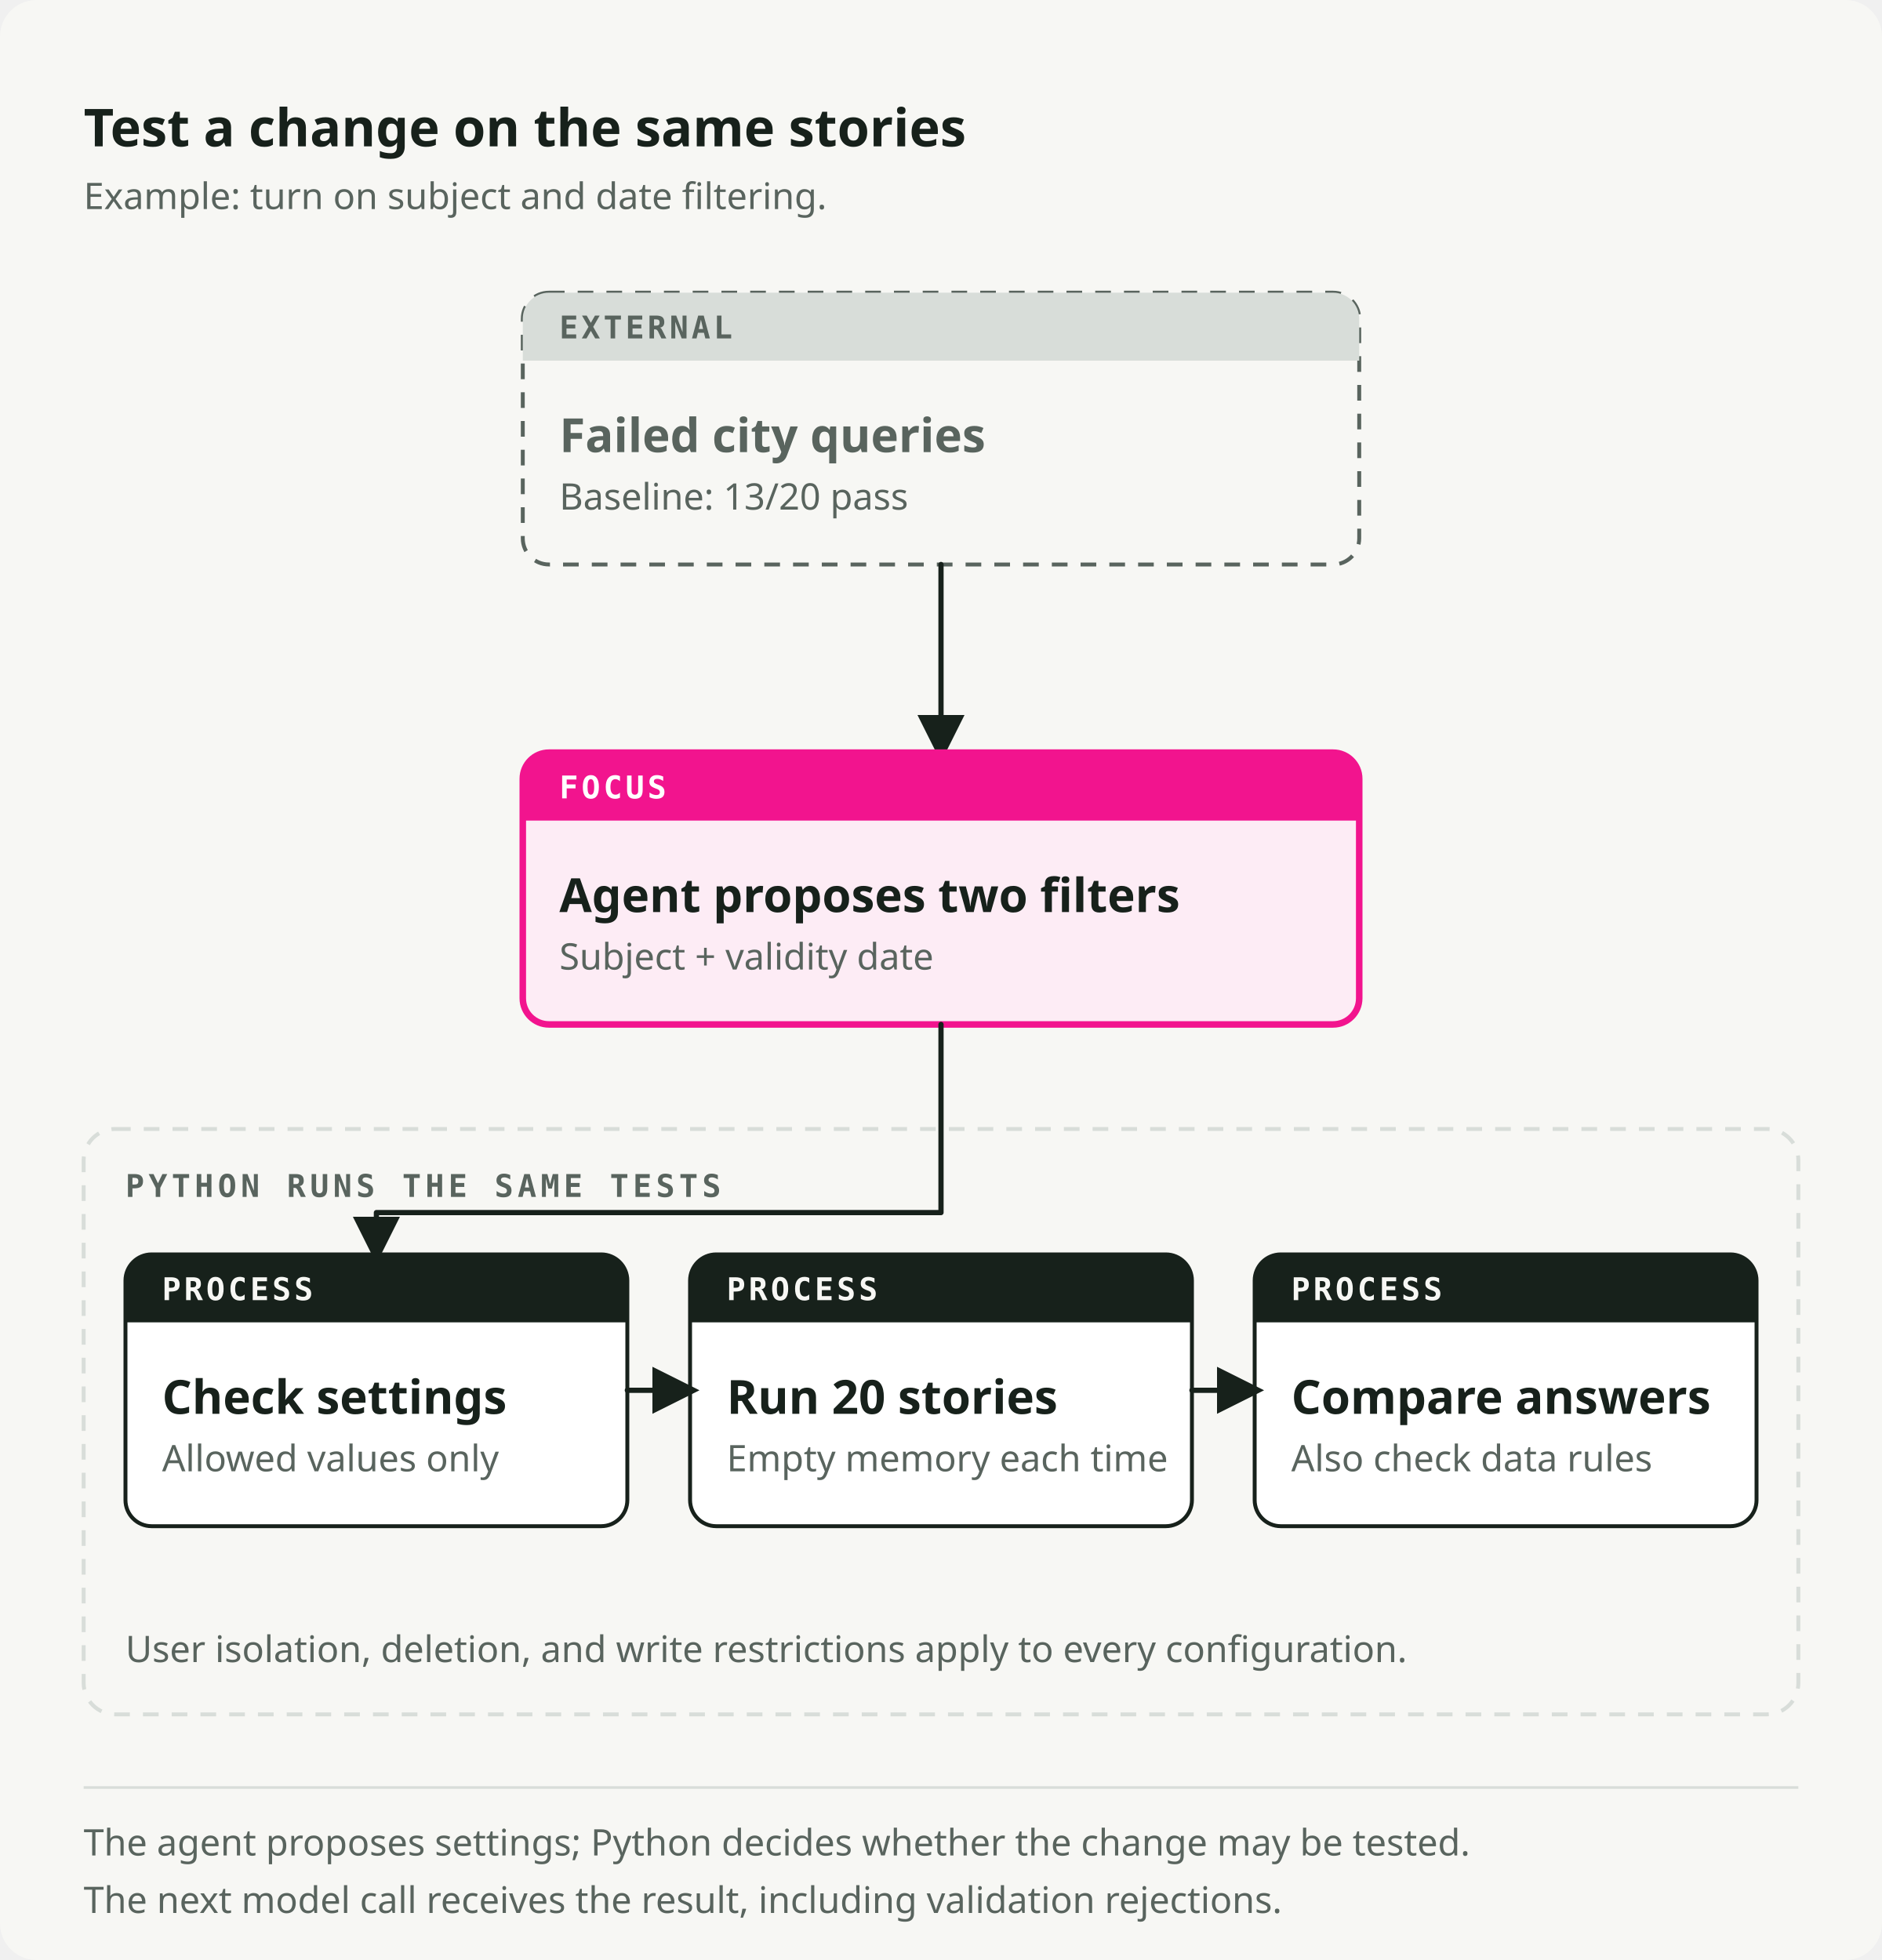
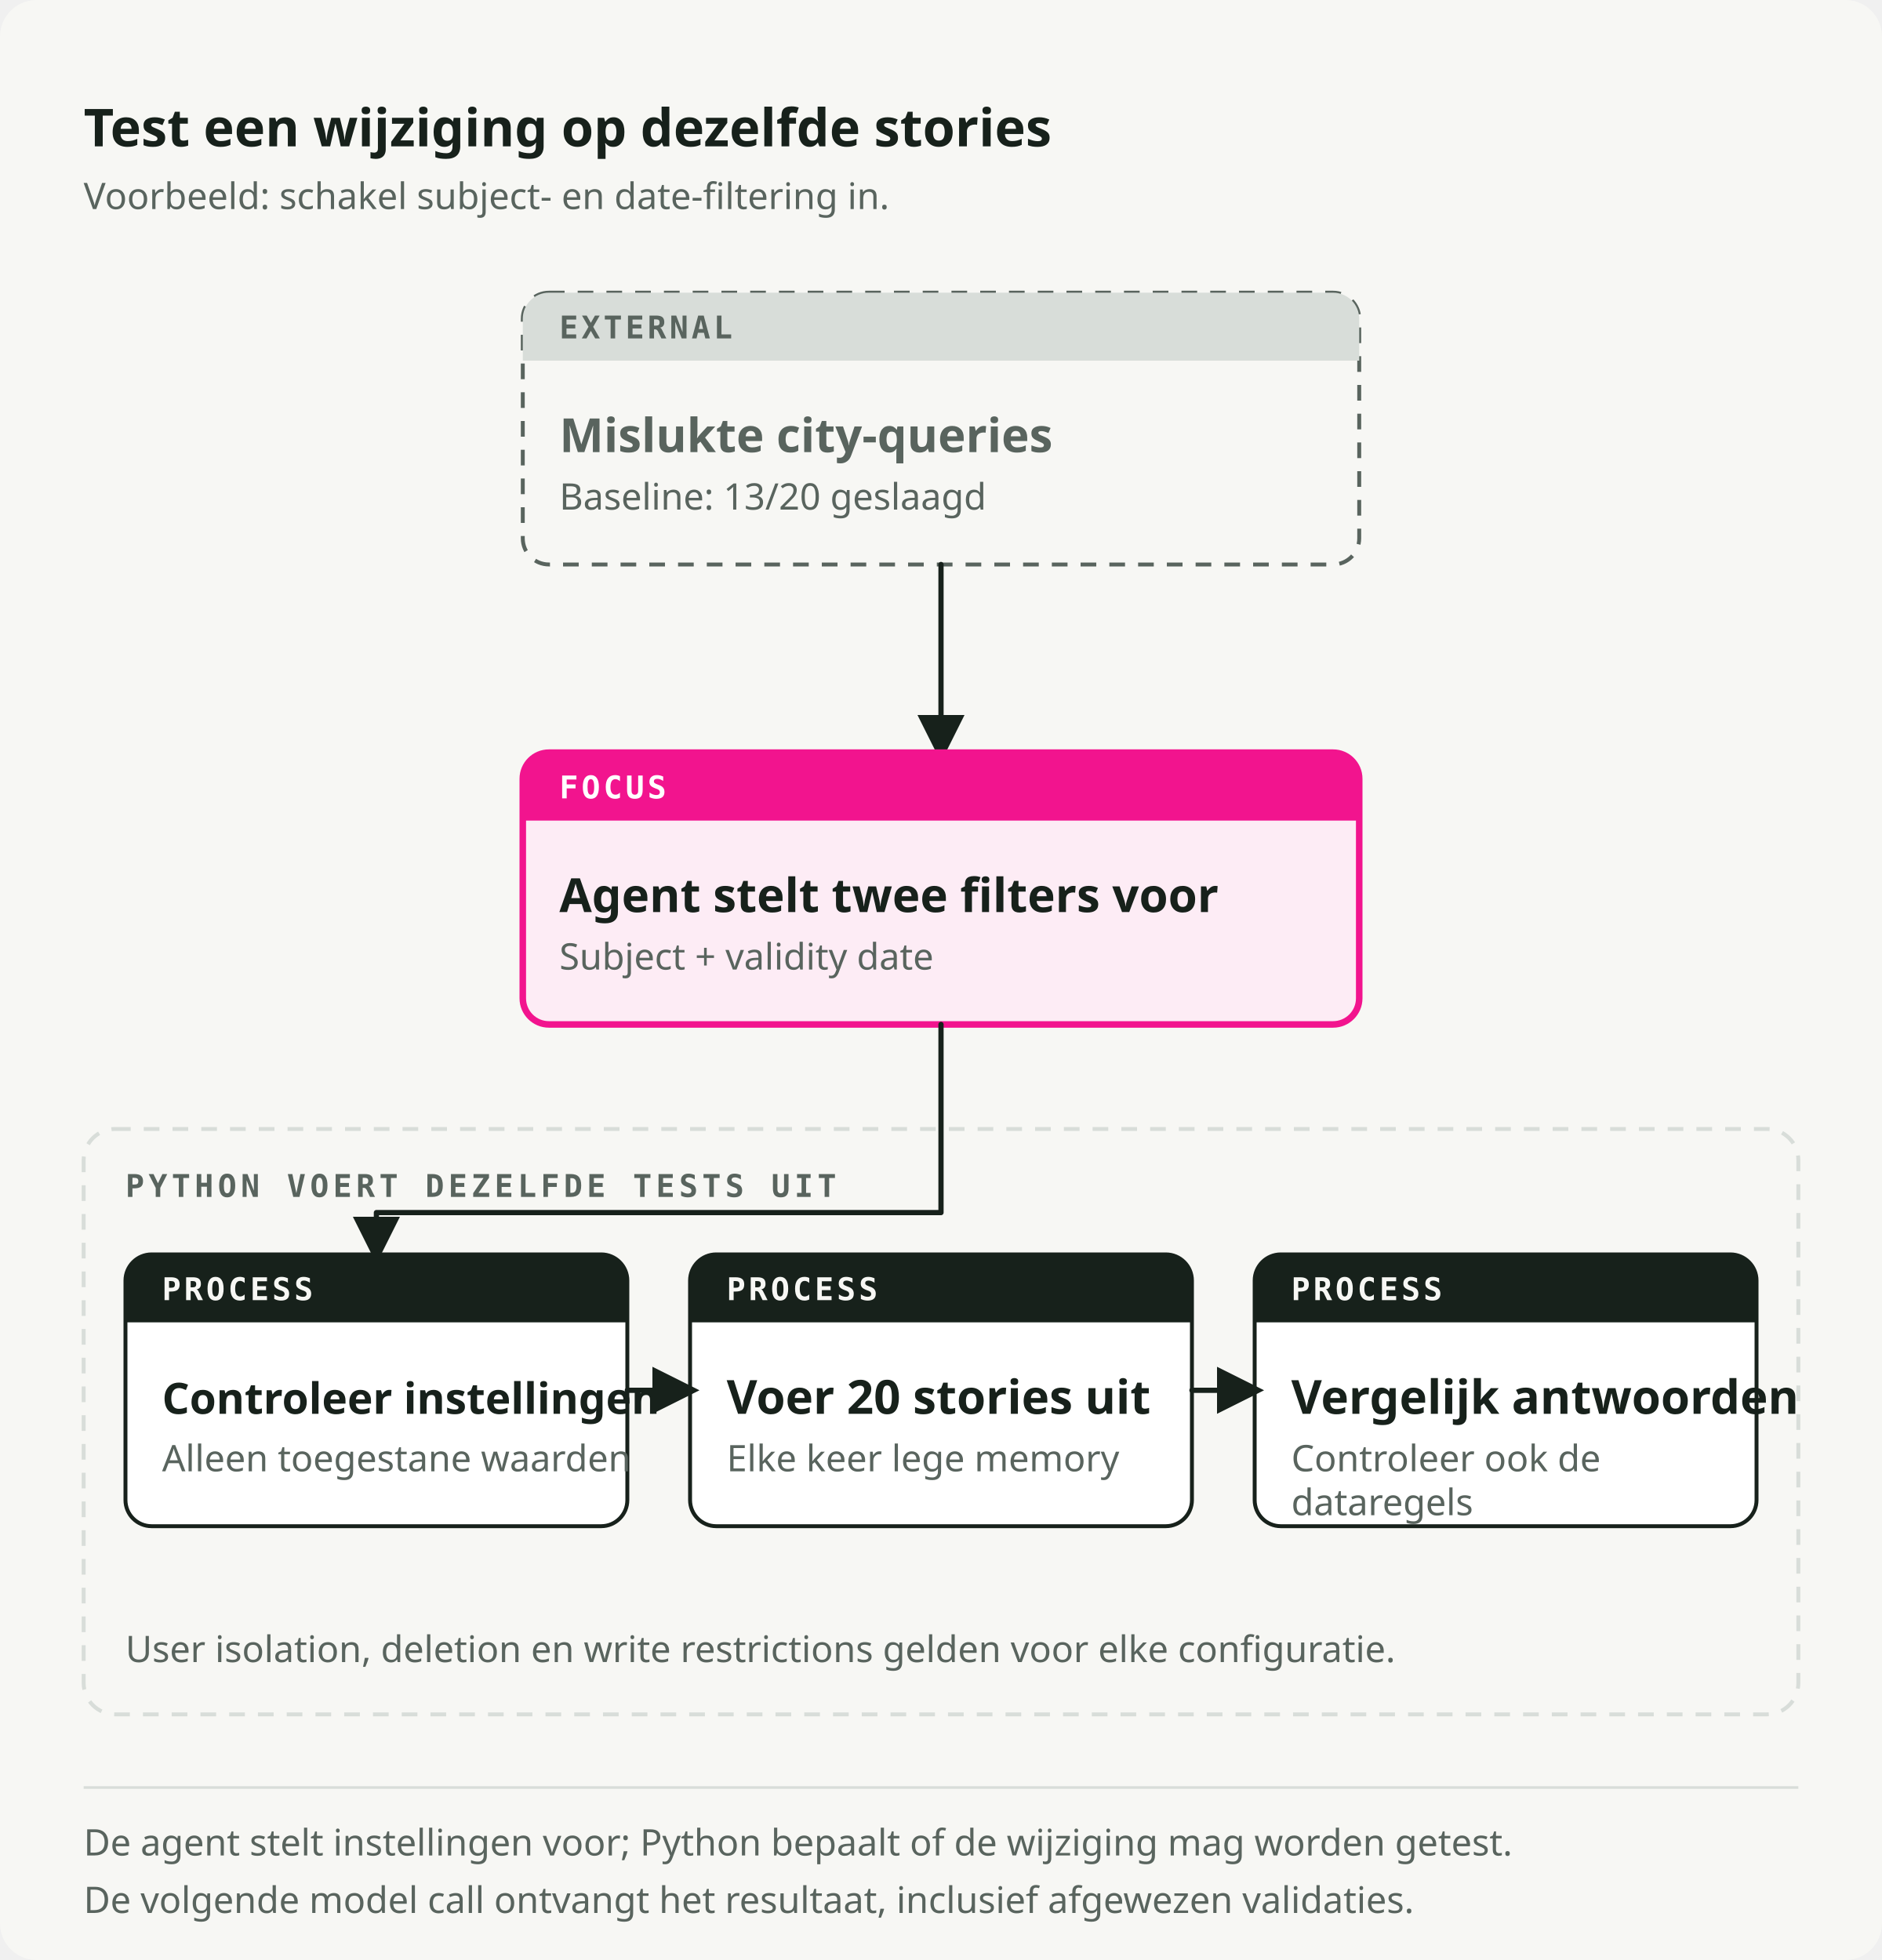
<svg xmlns="http://www.w3.org/2000/svg" viewBox="0 0 720 750" role="img" preserveAspectRatio="xMidYMid meet" data-visual-system="byte-diagram-v2" data-direction="B" data-theme="light" aria-labelledby="candidate-authority-title candidate-authority-desc" shape-rendering="geometricPrecision" text-rendering="geometricPrecision">
  <style data-visual-system="byte-diagram-v2">* { animation: none !important; }</style>
  <defs>
    <marker id="candidate-authority-arrow-flow" viewBox="0 0 10 10" refX="8" refY="5" markerWidth="9" markerHeight="9" orient="auto-start-reverse">
      <path d="M0 0 10 5 0 10Z" fill="#17211B" />
    </marker>
    <marker id="candidate-authority-arrow-fail" viewBox="0 0 10 10" refX="8" refY="5" markerWidth="9" markerHeight="9" orient="auto-start-reverse">
      <path d="M0 0 10 5 0 10Z" fill="#F2148E" />
    </marker>
  </defs>
  <rect width="720" height="750" rx="14" fill="#F7F7F4" />
-   <text x="32" y="56" font-family="Space Grotesk, IBM Plex Sans, ui-sans-serif, system-ui, sans-serif" font-size="20" font-weight="700" fill="#17211B">Test a change on the same stories</text>
-   <text x="32" y="80" font-family="IBM Plex Sans, ui-sans-serif, system-ui, sans-serif" font-size="14" font-weight="400" fill="#59645E">Example: turn on subject and date filtering.</text>
+   <text x="32" y="56" font-family="Space Grotesk, IBM Plex Sans, ui-sans-serif, system-ui, sans-serif" font-size="20" font-weight="700" fill="#17211B">Test een wijziging op dezelfde stories</text>
+   <text x="32" y="80" font-family="IBM Plex Sans, ui-sans-serif, system-ui, sans-serif" font-size="14" font-weight="400" fill="#59645E">Voorbeeld: schakel subject- en date-filtering in.</text>
  <path d="M210 112h300a10 10 0 0 1 10 10v84a10 10 0 0 1 -10 10h-300a10 10 0 0 1 -10 -10v-84a10 10 0 0 1 10 -10Z" fill="#F7F7F4" stroke="#59645E" stroke-width="1.5" stroke-dasharray="6 5" />
  <path d="M210 112h300a10 10 0 0 1 10 10v16a0 0 0 0 1 -0 0h-320a0 0 0 0 1 -0 -0v-16a10 10 0 0 1 10 -10Z" fill="#D8DDD9" />
  <text x="214" y="129.5" font-family="IBM Plex Mono, ui-monospace, SFMono-Regular, Menlo, monospace" font-size="12" font-weight="600" fill="#59645E" letter-spacing="1.2">EXTERNAL</text>
-   <text x="214" y="173" font-family="Space Grotesk, IBM Plex Sans, ui-sans-serif, system-ui, sans-serif" font-size="18" font-weight="600" fill="#59645E">Failed city queries</text>
-   <text x="214" y="195" font-family="IBM Plex Sans, ui-sans-serif, system-ui, sans-serif" font-size="14" font-weight="400" fill="#59645E">Baseline: 13/20 pass</text>
+   <text x="214" y="173" font-family="Space Grotesk, IBM Plex Sans, ui-sans-serif, system-ui, sans-serif" font-size="18" font-weight="600" fill="#59645E">Mislukte city-queries</text>
+   <text x="214" y="195" font-family="IBM Plex Sans, ui-sans-serif, system-ui, sans-serif" font-size="14" font-weight="400" fill="#59645E">Baseline: 13/20 geslaagd</text>
  <path d="M360 216v72" fill="none" stroke="#17211B" stroke-width="2" stroke-linecap="round" stroke-linejoin="round" marker-end="url(#candidate-authority-arrow-flow)" />
  <path d="M210 288h300a10 10 0 0 1 10 10v84a10 10 0 0 1 -10 10h-300a10 10 0 0 1 -10 -10v-84a10 10 0 0 1 10 -10Z" fill="#FDECF5" stroke="#F2148E" stroke-width="2.5" />
  <path d="M210 288h300a10 10 0 0 1 10 10v16a0 0 0 0 1 -0 0h-320a0 0 0 0 1 -0 -0v-16a10 10 0 0 1 10 -10Z" fill="#F2148E" />
  <text x="214" y="305.5" font-family="IBM Plex Mono, ui-monospace, SFMono-Regular, Menlo, monospace" font-size="12" font-weight="600" fill="#FFFFFF" letter-spacing="1.2">FOCUS</text>
-   <text x="214" y="349" font-family="Space Grotesk, IBM Plex Sans, ui-sans-serif, system-ui, sans-serif" font-size="18" font-weight="600" fill="#17211B">Agent proposes two filters</text>
+   <text x="214" y="349" font-family="Space Grotesk, IBM Plex Sans, ui-sans-serif, system-ui, sans-serif" font-size="18" font-weight="600" fill="#17211B">Agent stelt twee filters voor</text>
  <text x="214" y="371" font-family="IBM Plex Sans, ui-sans-serif, system-ui, sans-serif" font-size="14" font-weight="400" fill="#59645E">Subject + validity date</text>
  <rect x="32" y="432" width="656" height="224" rx="12" fill="none" stroke="#D8DDD9" stroke-width="1.5" stroke-dasharray="6 5" />
-   <text x="48" y="458" font-family="IBM Plex Mono, ui-monospace, SFMono-Regular, Menlo, monospace" font-size="12" font-weight="600" fill="#59645E" letter-spacing="1.6">PYTHON RUNS THE SAME TESTS</text>
+   <text x="48" y="458" font-family="IBM Plex Mono, ui-monospace, SFMono-Regular, Menlo, monospace" font-size="12" font-weight="600" fill="#59645E" letter-spacing="1.6">PYTHON VOERT DEZELFDE TESTS UIT</text>
  <path d="M58 480h172a10 10 0 0 1 10 10v84a10 10 0 0 1 -10 10h-172a10 10 0 0 1 -10 -10v-84a10 10 0 0 1 10 -10Z" fill="#FFFFFF" stroke="#17211B" stroke-width="1.5" />
  <path d="M58 480h172a10 10 0 0 1 10 10v16a0 0 0 0 1 -0 0h-192a0 0 0 0 1 -0 -0v-16a10 10 0 0 1 10 -10Z" fill="#17211B" />
  <text x="62" y="497.5" font-family="IBM Plex Mono, ui-monospace, SFMono-Regular, Menlo, monospace" font-size="12" font-weight="600" fill="#F7F7F4" letter-spacing="1.2">PROCESS</text>
-   <text x="62" y="541" font-family="Space Grotesk, IBM Plex Sans, ui-sans-serif, system-ui, sans-serif" font-size="18" font-weight="600" fill="#17211B">Check settings</text>
-   <text x="62" y="563" font-family="IBM Plex Sans, ui-sans-serif, system-ui, sans-serif" font-size="14" font-weight="400" fill="#59645E">Allowed values only</text>
+   <text x="62" y="541" font-family="Space Grotesk, IBM Plex Sans, ui-sans-serif, system-ui, sans-serif" font-size="18" font-weight="600" fill="#17211B" style="font-size: 16.5px;">Controleer instellingen</text>
+   <text x="62" y="563" font-family="IBM Plex Sans, ui-sans-serif, system-ui, sans-serif" font-size="14" font-weight="400" fill="#59645E">Alleen toegestane waarden</text>
  <path d="M274 480h172a10 10 0 0 1 10 10v84a10 10 0 0 1 -10 10h-172a10 10 0 0 1 -10 -10v-84a10 10 0 0 1 10 -10Z" fill="#FFFFFF" stroke="#17211B" stroke-width="1.5" />
  <path d="M274 480h172a10 10 0 0 1 10 10v16a0 0 0 0 1 -0 0h-192a0 0 0 0 1 -0 -0v-16a10 10 0 0 1 10 -10Z" fill="#17211B" />
  <text x="278" y="497.5" font-family="IBM Plex Mono, ui-monospace, SFMono-Regular, Menlo, monospace" font-size="12" font-weight="600" fill="#F7F7F4" letter-spacing="1.2">PROCESS</text>
-   <text x="278" y="541" font-family="Space Grotesk, IBM Plex Sans, ui-sans-serif, system-ui, sans-serif" font-size="18" font-weight="600" fill="#17211B">Run 20 stories</text>
-   <text x="278" y="563" font-family="IBM Plex Sans, ui-sans-serif, system-ui, sans-serif" font-size="14" font-weight="400" fill="#59645E">Empty memory each time</text>
+   <text x="278" y="541" font-family="Space Grotesk, IBM Plex Sans, ui-sans-serif, system-ui, sans-serif" font-size="18" font-weight="600" fill="#17211B">Voer 20 stories uit</text>
+   <text x="278" y="563" font-family="IBM Plex Sans, ui-sans-serif, system-ui, sans-serif" font-size="14" font-weight="400" fill="#59645E">Elke keer lege memory</text>
  <path d="M490 480h172a10 10 0 0 1 10 10v84a10 10 0 0 1 -10 10h-172a10 10 0 0 1 -10 -10v-84a10 10 0 0 1 10 -10Z" fill="#FFFFFF" stroke="#17211B" stroke-width="1.5" />
  <path d="M490 480h172a10 10 0 0 1 10 10v16a0 0 0 0 1 -0 0h-192a0 0 0 0 1 -0 -0v-16a10 10 0 0 1 10 -10Z" fill="#17211B" />
  <text x="494" y="497.5" font-family="IBM Plex Mono, ui-monospace, SFMono-Regular, Menlo, monospace" font-size="12" font-weight="600" fill="#F7F7F4" letter-spacing="1.2">PROCESS</text>
-   <text x="494" y="541" font-family="Space Grotesk, IBM Plex Sans, ui-sans-serif, system-ui, sans-serif" font-size="18" font-weight="600" fill="#17211B">Compare answers</text>
-   <text x="494" y="563" font-family="IBM Plex Sans, ui-sans-serif, system-ui, sans-serif" font-size="14" font-weight="400" fill="#59645E">Also check data rules</text>
+   <text x="494" y="541" font-family="Space Grotesk, IBM Plex Sans, ui-sans-serif, system-ui, sans-serif" font-size="18" font-weight="600" fill="#17211B">Vergelijk antwoorden</text>
+   <text x="494" y="563" font-family="IBM Plex Sans, ui-sans-serif, system-ui, sans-serif" font-size="14" font-weight="400" fill="#59645E">
+     <tspan x="494">Controleer ook de</tspan>
+     <tspan x="494" dy="1.2em">dataregels</tspan>
+   </text>
  <path d="M360 392v72H144v16" fill="none" stroke="#17211B" stroke-width="2" stroke-linecap="round" stroke-linejoin="round" marker-end="url(#candidate-authority-arrow-flow)" />
  <path d="M240 532h24" fill="none" stroke="#17211B" stroke-width="2" stroke-linecap="round" stroke-linejoin="round" marker-end="url(#candidate-authority-arrow-flow)" />
  <path d="M456 532h24" fill="none" stroke="#17211B" stroke-width="2" stroke-linecap="round" stroke-linejoin="round" marker-end="url(#candidate-authority-arrow-flow)" />
-   <text x="48" y="636" font-family="IBM Plex Sans, ui-sans-serif, system-ui, sans-serif" font-size="14" font-weight="400" fill="#59645E">User isolation, deletion, and write restrictions apply to every configuration.</text>
+   <text x="48" y="636" font-family="IBM Plex Sans, ui-sans-serif, system-ui, sans-serif" font-size="14" font-weight="400" fill="#59645E">User isolation, deletion en write restrictions gelden voor elke configuratie.</text>
  <path d="M32 684h656" stroke="#D8DDD9" stroke-width="1" />
-   <text x="32" y="710" font-family="IBM Plex Sans, ui-sans-serif, system-ui, sans-serif" font-size="14" font-weight="400" fill="#59645E">The agent proposes settings; Python decides whether the change may be tested.</text>
-   <text x="32" y="732" font-family="IBM Plex Sans, ui-sans-serif, system-ui, sans-serif" font-size="14" font-weight="400" fill="#59645E">The next model call receives the result, including validation rejections.</text>
+   <text x="32" y="710" font-family="IBM Plex Sans, ui-sans-serif, system-ui, sans-serif" font-size="14" font-weight="400" fill="#59645E">De agent stelt instellingen voor; Python bepaalt of de wijziging mag worden getest.</text>
+   <text x="32" y="732" font-family="IBM Plex Sans, ui-sans-serif, system-ui, sans-serif" font-size="14" font-weight="400" fill="#59645E">De volgende model call ontvangt het resultaat, inclusief afgewezen validaties.</text>
</svg>
